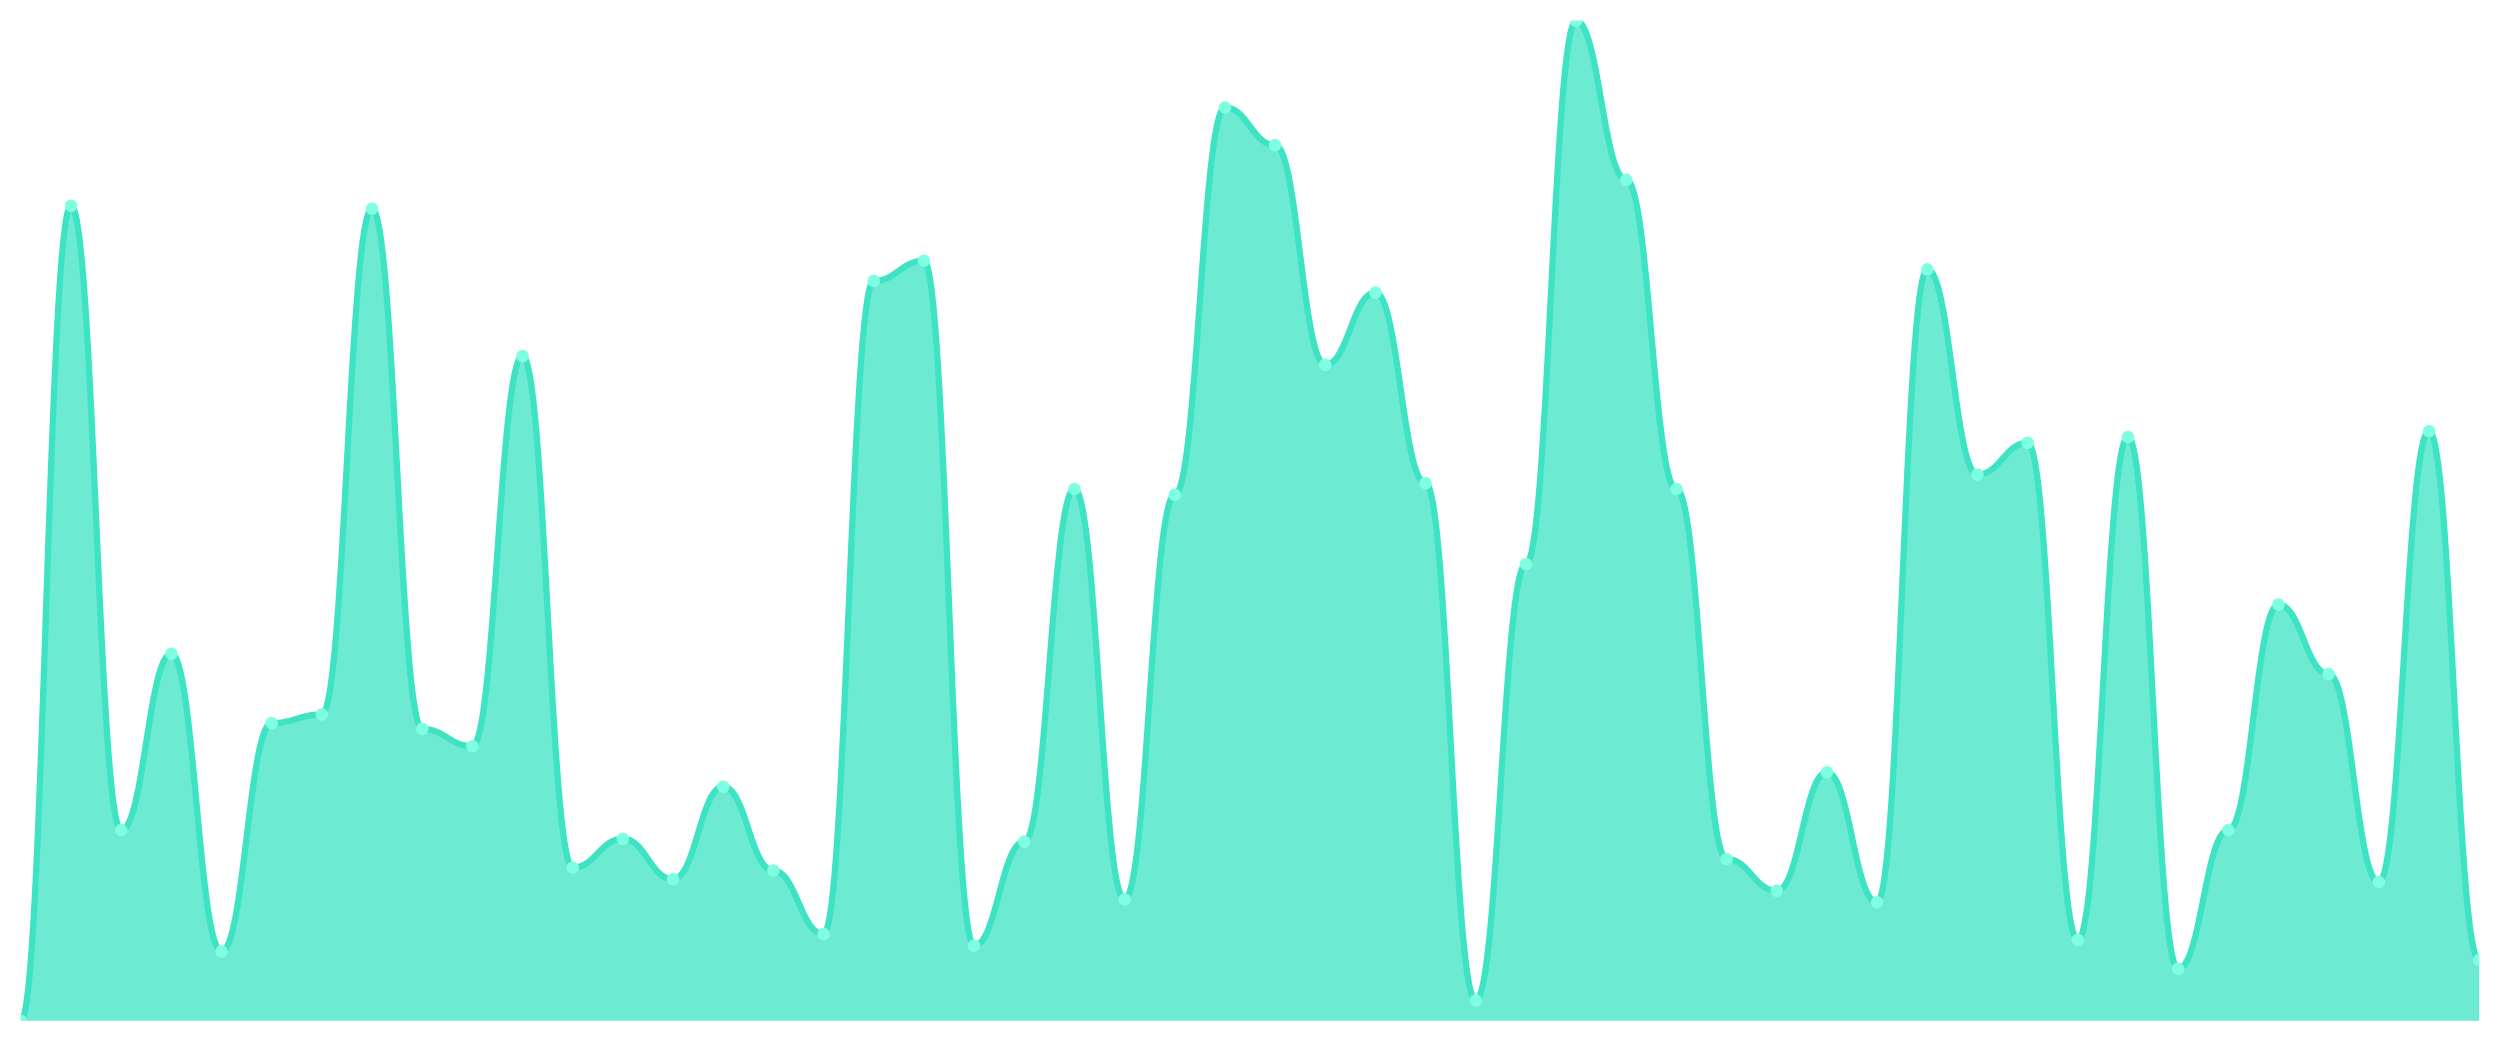
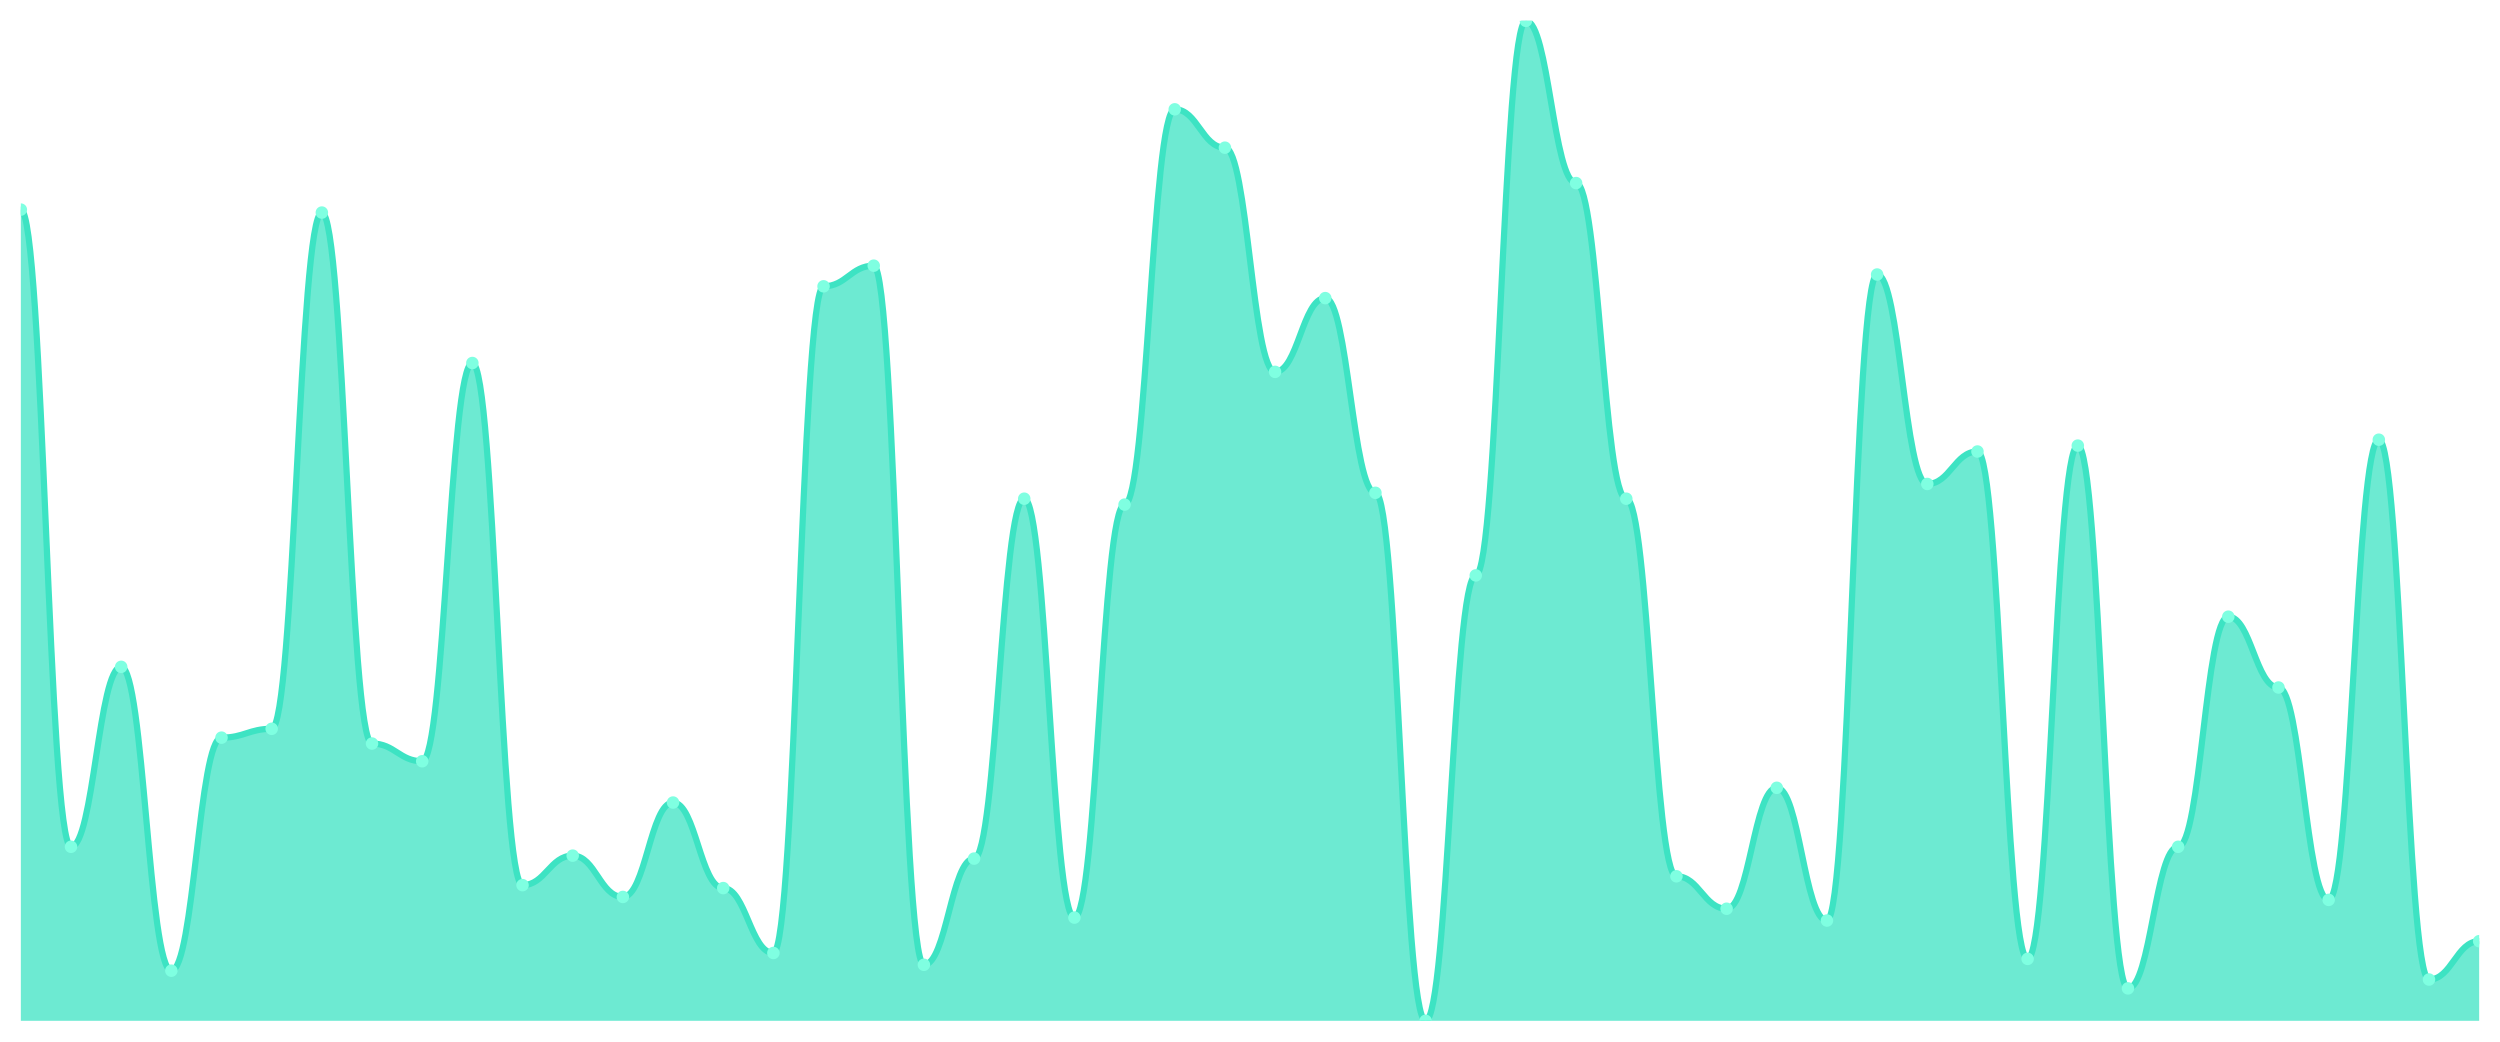
<svg xmlns="http://www.w3.org/2000/svg" viewBox="0 0 1200 500" width="1200" height="500">
  <defs>
    <clipPath id="c">
      <rect x="10" y="10" width="1180" height="480" />
    </clipPath>
  </defs>
  <rect width="1200" height="500" fill="none" />
  <g clip-path="url(#c)">
-     <path d="M 10,490 L 10,490 C 20.837,490 23.245,98.786 34.082,98.786 C 44.918,98.786 47.327,398.439 58.163,398.439 C 69,398.439 71.408,313.815 82.245,313.815 C 93.082,313.815 95.49,456.705 106.327,456.705 C 117.163,456.705 119.571,347.11 130.408,347.11 C 141.245,347.11 143.653,342.948 154.49,342.948 C 165.327,342.948 167.735,100.173 178.571,100.173 C 189.408,100.173 191.816,349.884 202.653,349.884 C 213.49,349.884 215.898,358.208 226.735,358.208 C 237.571,358.208 239.98,170.925 250.816,170.925 C 261.653,170.925 264.061,416.474 274.898,416.474 C 285.735,416.474 288.143,402.601 298.98,402.601 C 309.816,402.601 312.224,422.023 323.061,422.023 C 333.898,422.023 336.306,377.63 347.143,377.63 C 357.98,377.63 360.388,417.861 371.224,417.861 C 382.061,417.861 384.469,448.382 395.306,448.382 C 406.143,448.382 408.551,134.855 419.388,134.855 C 430.224,134.855 432.633,125.145 443.469,125.145 C 454.306,125.145 456.714,453.931 467.551,453.931 C 478.388,453.931 480.796,403.988 491.633,403.988 C 502.469,403.988 504.878,234.74 515.714,234.74 C 526.551,234.74 528.959,431.734 539.796,431.734 C 550.633,431.734 553.041,237.514 563.878,237.514 C 574.714,237.514 577.122,51.618 587.959,51.618 C 598.796,51.618 601.204,69.653 612.041,69.653 C 622.878,69.653 625.286,175.087 636.122,175.087 C 646.959,175.087 649.367,140.405 660.204,140.405 C 671.041,140.405 673.449,231.965 684.286,231.965 C 695.122,231.965 697.531,480.289 708.367,480.289 C 719.204,480.289 721.612,270.809 732.449,270.809 C 743.286,270.809 745.694,10 756.531,10 C 767.367,10 769.776,86.301 780.612,86.301 C 791.449,86.301 793.857,234.74 804.694,234.74 C 815.531,234.74 817.939,412.312 828.776,412.312 C 839.612,412.312 842.02,427.572 852.857,427.572 C 863.694,427.572 866.102,370.694 876.939,370.694 C 887.776,370.694 890.184,433.121 901.02,433.121 C 911.857,433.121 914.265,129.306 925.102,129.306 C 935.939,129.306 938.347,227.803 949.184,227.803 C 960.02,227.803 962.429,212.543 973.265,212.543 C 984.102,212.543 986.51,451.156 997.347,451.156 C 1008.184,451.156 1010.592,209.769 1021.429,209.769 C 1032.265,209.769 1034.673,465.029 1045.51,465.029 C 1056.347,465.029 1058.755,398.439 1069.592,398.439 C 1080.429,398.439 1082.837,290.231 1093.673,290.231 C 1104.51,290.231 1106.918,323.526 1117.755,323.526 C 1128.592,323.526 1131,423.41 1141.837,423.41 C 1152.673,423.41 1155.082,206.994 1165.918,206.994 C 1176.755,206.994 1179.163,460.867 1190,460.867 L 1190,490 Z" fill="rgba(61,227,195,0.75)" />
-     <path d="M 10,490 C 20.837,490 23.245,98.786 34.082,98.786 C 44.918,98.786 47.327,398.439 58.163,398.439 C 69,398.439 71.408,313.815 82.245,313.815 C 93.082,313.815 95.49,456.705 106.327,456.705 C 117.163,456.705 119.571,347.11 130.408,347.11 C 141.245,347.11 143.653,342.948 154.49,342.948 C 165.327,342.948 167.735,100.173 178.571,100.173 C 189.408,100.173 191.816,349.884 202.653,349.884 C 213.49,349.884 215.898,358.208 226.735,358.208 C 237.571,358.208 239.98,170.925 250.816,170.925 C 261.653,170.925 264.061,416.474 274.898,416.474 C 285.735,416.474 288.143,402.601 298.98,402.601 C 309.816,402.601 312.224,422.023 323.061,422.023 C 333.898,422.023 336.306,377.63 347.143,377.63 C 357.98,377.63 360.388,417.861 371.224,417.861 C 382.061,417.861 384.469,448.382 395.306,448.382 C 406.143,448.382 408.551,134.855 419.388,134.855 C 430.224,134.855 432.633,125.145 443.469,125.145 C 454.306,125.145 456.714,453.931 467.551,453.931 C 478.388,453.931 480.796,403.988 491.633,403.988 C 502.469,403.988 504.878,234.74 515.714,234.74 C 526.551,234.74 528.959,431.734 539.796,431.734 C 550.633,431.734 553.041,237.514 563.878,237.514 C 574.714,237.514 577.122,51.618 587.959,51.618 C 598.796,51.618 601.204,69.653 612.041,69.653 C 622.878,69.653 625.286,175.087 636.122,175.087 C 646.959,175.087 649.367,140.405 660.204,140.405 C 671.041,140.405 673.449,231.965 684.286,231.965 C 695.122,231.965 697.531,480.289 708.367,480.289 C 719.204,480.289 721.612,270.809 732.449,270.809 C 743.286,270.809 745.694,10 756.531,10 C 767.367,10 769.776,86.301 780.612,86.301 C 791.449,86.301 793.857,234.74 804.694,234.74 C 815.531,234.74 817.939,412.312 828.776,412.312 C 839.612,412.312 842.02,427.572 852.857,427.572 C 863.694,427.572 866.102,370.694 876.939,370.694 C 887.776,370.694 890.184,433.121 901.02,433.121 C 911.857,433.121 914.265,129.306 925.102,129.306 C 935.939,129.306 938.347,227.803 949.184,227.803 C 960.02,227.803 962.429,212.543 973.265,212.543 C 984.102,212.543 986.51,451.156 997.347,451.156 C 1008.184,451.156 1010.592,209.769 1021.429,209.769 C 1032.265,209.769 1034.673,465.029 1045.51,465.029 C 1056.347,465.029 1058.755,398.439 1069.592,398.439 C 1080.429,398.439 1082.837,290.231 1093.673,290.231 C 1104.51,290.231 1106.918,323.526 1117.755,323.526 C 1128.592,323.526 1131,423.41 1141.837,423.41 C 1152.673,423.41 1155.082,206.994 1165.918,206.994 C 1176.755,206.994 1179.163,460.867 1190,460.867" fill="none" stroke="#3de3c3" stroke-width="3" stroke-linecap="round" stroke-linejoin="round" />
-     <circle cx="10" cy="490" r="3" fill="#7fffe1" />
-     <circle cx="34.082" cy="98.786" r="3" fill="#7fffe1" />
-     <circle cx="58.163" cy="398.439" r="3" fill="#7fffe1" />
-     <circle cx="82.245" cy="313.815" r="3" fill="#7fffe1" />
-     <circle cx="106.327" cy="456.705" r="3" fill="#7fffe1" />
-     <circle cx="130.408" cy="347.11" r="3" fill="#7fffe1" />
-     <circle cx="154.49" cy="342.948" r="3" fill="#7fffe1" />
-     <circle cx="178.571" cy="100.173" r="3" fill="#7fffe1" />
-     <circle cx="202.653" cy="349.884" r="3" fill="#7fffe1" />
-     <circle cx="226.735" cy="358.208" r="3" fill="#7fffe1" />
-     <circle cx="250.816" cy="170.925" r="3" fill="#7fffe1" />
-     <circle cx="274.898" cy="416.474" r="3" fill="#7fffe1" />
-     <circle cx="298.98" cy="402.601" r="3" fill="#7fffe1" />
-     <circle cx="323.061" cy="422.023" r="3" fill="#7fffe1" />
-     <circle cx="347.143" cy="377.63" r="3" fill="#7fffe1" />
-     <circle cx="371.224" cy="417.861" r="3" fill="#7fffe1" />
-     <circle cx="395.306" cy="448.382" r="3" fill="#7fffe1" />
-     <circle cx="419.388" cy="134.855" r="3" fill="#7fffe1" />
-     <circle cx="443.469" cy="125.145" r="3" fill="#7fffe1" />
-     <circle cx="467.551" cy="453.931" r="3" fill="#7fffe1" />
-     <circle cx="491.633" cy="403.988" r="3" fill="#7fffe1" />
-     <circle cx="515.714" cy="234.74" r="3" fill="#7fffe1" />
-     <circle cx="539.796" cy="431.734" r="3" fill="#7fffe1" />
-     <circle cx="563.878" cy="237.514" r="3" fill="#7fffe1" />
-     <circle cx="587.959" cy="51.618" r="3" fill="#7fffe1" />
-     <circle cx="612.041" cy="69.653" r="3" fill="#7fffe1" />
-     <circle cx="636.122" cy="175.087" r="3" fill="#7fffe1" />
-     <circle cx="660.204" cy="140.405" r="3" fill="#7fffe1" />
-     <circle cx="684.286" cy="231.965" r="3" fill="#7fffe1" />
-     <circle cx="708.367" cy="480.289" r="3" fill="#7fffe1" />
-     <circle cx="732.449" cy="270.809" r="3" fill="#7fffe1" />
-     <circle cx="756.531" cy="10" r="3" fill="#7fffe1" />
-     <circle cx="780.612" cy="86.301" r="3" fill="#7fffe1" />
-     <circle cx="804.694" cy="234.74" r="3" fill="#7fffe1" />
-     <circle cx="828.776" cy="412.312" r="3" fill="#7fffe1" />
-     <circle cx="852.857" cy="427.572" r="3" fill="#7fffe1" />
-     <circle cx="876.939" cy="370.694" r="3" fill="#7fffe1" />
-     <circle cx="901.02" cy="433.121" r="3" fill="#7fffe1" />
-     <circle cx="925.102" cy="129.306" r="3" fill="#7fffe1" />
-     <circle cx="949.184" cy="227.803" r="3" fill="#7fffe1" />
-     <circle cx="973.265" cy="212.543" r="3" fill="#7fffe1" />
-     <circle cx="997.347" cy="451.156" r="3" fill="#7fffe1" />
-     <circle cx="1021.429" cy="209.769" r="3" fill="#7fffe1" />
-     <circle cx="1045.51" cy="465.029" r="3" fill="#7fffe1" />
-     <circle cx="1069.592" cy="398.439" r="3" fill="#7fffe1" />
-     <circle cx="1093.673" cy="290.231" r="3" fill="#7fffe1" />
-     <circle cx="1117.755" cy="323.526" r="3" fill="#7fffe1" />
-     <circle cx="1141.837" cy="423.41" r="3" fill="#7fffe1" />
-     <circle cx="1165.918" cy="206.994" r="3" fill="#7fffe1" />
-     <circle cx="1190" cy="460.867" r="3" fill="#7fffe1" />
+     <path d="M 10,490 L 10,100.619 C 20.837,100.619 23.245,406.46 34.082,406.46 C 44.918,406.46 47.327,320.088 58.163,320.088 C 69,320.088 71.408,465.929 82.245,465.929 C 93.082,465.929 95.49,354.071 106.327,354.071 C 117.163,354.071 119.571,349.823 130.408,349.823 C 141.245,349.823 143.653,102.035 154.49,102.035 C 165.327,102.035 167.735,356.903 178.571,356.903 C 189.408,356.903 191.816,365.398 202.653,365.398 C 213.49,365.398 215.898,174.248 226.735,174.248 C 237.571,174.248 239.98,424.867 250.816,424.867 C 261.653,424.867 264.061,410.708 274.898,410.708 C 285.735,410.708 288.143,430.531 298.98,430.531 C 309.816,430.531 312.224,385.221 323.061,385.221 C 333.898,385.221 336.306,426.283 347.143,426.283 C 357.98,426.283 360.388,457.434 371.224,457.434 C 382.061,457.434 384.469,137.434 395.306,137.434 C 406.143,137.434 408.551,127.522 419.388,127.522 C 430.224,127.522 432.633,463.097 443.469,463.097 C 454.306,463.097 456.714,412.124 467.551,412.124 C 478.388,412.124 480.796,239.381 491.633,239.381 C 502.469,239.381 504.878,440.442 515.714,440.442 C 526.551,440.442 528.959,242.212 539.796,242.212 C 550.633,242.212 553.041,52.478 563.878,52.478 C 574.714,52.478 577.122,70.885 587.959,70.885 C 598.796,70.885 601.204,178.496 612.041,178.496 C 622.878,178.496 625.286,143.097 636.122,143.097 C 646.959,143.097 649.367,236.549 660.204,236.549 C 671.041,236.549 673.449,490 684.286,490 C 695.122,490 697.531,276.195 708.367,276.195 C 719.204,276.195 721.612,10 732.449,10 C 743.286,10 745.694,87.876 756.531,87.876 C 767.367,87.876 769.776,239.381 780.612,239.381 C 791.449,239.381 793.857,420.619 804.694,420.619 C 815.531,420.619 817.939,436.195 828.776,436.195 C 839.612,436.195 842.02,378.142 852.857,378.142 C 863.694,378.142 866.102,441.858 876.939,441.858 C 887.776,441.858 890.184,131.77 901.02,131.77 C 911.857,131.77 914.265,232.301 925.102,232.301 C 935.939,232.301 938.347,216.726 949.184,216.726 C 960.02,216.726 962.429,460.265 973.265,460.265 C 984.102,460.265 986.51,213.894 997.347,213.894 C 1008.184,213.894 1010.592,474.425 1021.429,474.425 C 1032.265,474.425 1034.673,406.46 1045.51,406.46 C 1056.347,406.46 1058.755,296.018 1069.592,296.018 C 1080.429,296.018 1082.837,330 1093.673,330 C 1104.51,330 1106.918,431.947 1117.755,431.947 C 1128.592,431.947 1131,211.062 1141.837,211.062 C 1152.673,211.062 1155.082,470.177 1165.918,470.177 C 1176.755,470.177 1179.163,451.77 1190,451.77 L 1190,490 Z" fill="rgba(61,227,195,0.75)" />
+     <path d="M 10,100.619 C 20.837,100.619 23.245,406.46 34.082,406.46 C 44.918,406.46 47.327,320.088 58.163,320.088 C 69,320.088 71.408,465.929 82.245,465.929 C 93.082,465.929 95.49,354.071 106.327,354.071 C 117.163,354.071 119.571,349.823 130.408,349.823 C 141.245,349.823 143.653,102.035 154.49,102.035 C 165.327,102.035 167.735,356.903 178.571,356.903 C 189.408,356.903 191.816,365.398 202.653,365.398 C 213.49,365.398 215.898,174.248 226.735,174.248 C 237.571,174.248 239.98,424.867 250.816,424.867 C 261.653,424.867 264.061,410.708 274.898,410.708 C 285.735,410.708 288.143,430.531 298.98,430.531 C 309.816,430.531 312.224,385.221 323.061,385.221 C 333.898,385.221 336.306,426.283 347.143,426.283 C 357.98,426.283 360.388,457.434 371.224,457.434 C 382.061,457.434 384.469,137.434 395.306,137.434 C 406.143,137.434 408.551,127.522 419.388,127.522 C 430.224,127.522 432.633,463.097 443.469,463.097 C 454.306,463.097 456.714,412.124 467.551,412.124 C 478.388,412.124 480.796,239.381 491.633,239.381 C 502.469,239.381 504.878,440.442 515.714,440.442 C 526.551,440.442 528.959,242.212 539.796,242.212 C 550.633,242.212 553.041,52.478 563.878,52.478 C 574.714,52.478 577.122,70.885 587.959,70.885 C 598.796,70.885 601.204,178.496 612.041,178.496 C 622.878,178.496 625.286,143.097 636.122,143.097 C 646.959,143.097 649.367,236.549 660.204,236.549 C 671.041,236.549 673.449,490 684.286,490 C 695.122,490 697.531,276.195 708.367,276.195 C 719.204,276.195 721.612,10 732.449,10 C 743.286,10 745.694,87.876 756.531,87.876 C 767.367,87.876 769.776,239.381 780.612,239.381 C 791.449,239.381 793.857,420.619 804.694,420.619 C 815.531,420.619 817.939,436.195 828.776,436.195 C 839.612,436.195 842.02,378.142 852.857,378.142 C 863.694,378.142 866.102,441.858 876.939,441.858 C 887.776,441.858 890.184,131.77 901.02,131.77 C 911.857,131.77 914.265,232.301 925.102,232.301 C 935.939,232.301 938.347,216.726 949.184,216.726 C 960.02,216.726 962.429,460.265 973.265,460.265 C 984.102,460.265 986.51,213.894 997.347,213.894 C 1008.184,213.894 1010.592,474.425 1021.429,474.425 C 1032.265,474.425 1034.673,406.46 1045.51,406.46 C 1056.347,406.46 1058.755,296.018 1069.592,296.018 C 1080.429,296.018 1082.837,330 1093.673,330 C 1104.51,330 1106.918,431.947 1117.755,431.947 C 1128.592,431.947 1131,211.062 1141.837,211.062 C 1152.673,211.062 1155.082,470.177 1165.918,470.177 C 1176.755,470.177 1179.163,451.77 1190,451.77" fill="none" stroke="#3de3c3" stroke-width="3" stroke-linecap="round" stroke-linejoin="round" />
+     <circle cx="10" cy="100.619" r="3" fill="#7fffe1" />
+     <circle cx="34.082" cy="406.46" r="3" fill="#7fffe1" />
+     <circle cx="58.163" cy="320.088" r="3" fill="#7fffe1" />
+     <circle cx="82.245" cy="465.929" r="3" fill="#7fffe1" />
+     <circle cx="106.327" cy="354.071" r="3" fill="#7fffe1" />
+     <circle cx="130.408" cy="349.823" r="3" fill="#7fffe1" />
+     <circle cx="154.49" cy="102.035" r="3" fill="#7fffe1" />
+     <circle cx="178.571" cy="356.903" r="3" fill="#7fffe1" />
+     <circle cx="202.653" cy="365.398" r="3" fill="#7fffe1" />
+     <circle cx="226.735" cy="174.248" r="3" fill="#7fffe1" />
+     <circle cx="250.816" cy="424.867" r="3" fill="#7fffe1" />
+     <circle cx="274.898" cy="410.708" r="3" fill="#7fffe1" />
+     <circle cx="298.98" cy="430.531" r="3" fill="#7fffe1" />
+     <circle cx="323.061" cy="385.221" r="3" fill="#7fffe1" />
+     <circle cx="347.143" cy="426.283" r="3" fill="#7fffe1" />
+     <circle cx="371.224" cy="457.434" r="3" fill="#7fffe1" />
+     <circle cx="395.306" cy="137.434" r="3" fill="#7fffe1" />
+     <circle cx="419.388" cy="127.522" r="3" fill="#7fffe1" />
+     <circle cx="443.469" cy="463.097" r="3" fill="#7fffe1" />
+     <circle cx="467.551" cy="412.124" r="3" fill="#7fffe1" />
+     <circle cx="491.633" cy="239.381" r="3" fill="#7fffe1" />
+     <circle cx="515.714" cy="440.442" r="3" fill="#7fffe1" />
+     <circle cx="539.796" cy="242.212" r="3" fill="#7fffe1" />
+     <circle cx="563.878" cy="52.478" r="3" fill="#7fffe1" />
+     <circle cx="587.959" cy="70.885" r="3" fill="#7fffe1" />
+     <circle cx="612.041" cy="178.496" r="3" fill="#7fffe1" />
+     <circle cx="636.122" cy="143.097" r="3" fill="#7fffe1" />
+     <circle cx="660.204" cy="236.549" r="3" fill="#7fffe1" />
+     <circle cx="684.286" cy="490" r="3" fill="#7fffe1" />
+     <circle cx="708.367" cy="276.195" r="3" fill="#7fffe1" />
+     <circle cx="732.449" cy="10" r="3" fill="#7fffe1" />
+     <circle cx="756.531" cy="87.876" r="3" fill="#7fffe1" />
+     <circle cx="780.612" cy="239.381" r="3" fill="#7fffe1" />
+     <circle cx="804.694" cy="420.619" r="3" fill="#7fffe1" />
+     <circle cx="828.776" cy="436.195" r="3" fill="#7fffe1" />
+     <circle cx="852.857" cy="378.142" r="3" fill="#7fffe1" />
+     <circle cx="876.939" cy="441.858" r="3" fill="#7fffe1" />
+     <circle cx="901.02" cy="131.77" r="3" fill="#7fffe1" />
+     <circle cx="925.102" cy="232.301" r="3" fill="#7fffe1" />
+     <circle cx="949.184" cy="216.726" r="3" fill="#7fffe1" />
+     <circle cx="973.265" cy="460.265" r="3" fill="#7fffe1" />
+     <circle cx="997.347" cy="213.894" r="3" fill="#7fffe1" />
+     <circle cx="1021.429" cy="474.425" r="3" fill="#7fffe1" />
+     <circle cx="1045.51" cy="406.46" r="3" fill="#7fffe1" />
+     <circle cx="1069.592" cy="296.018" r="3" fill="#7fffe1" />
+     <circle cx="1093.673" cy="330" r="3" fill="#7fffe1" />
+     <circle cx="1117.755" cy="431.947" r="3" fill="#7fffe1" />
+     <circle cx="1141.837" cy="211.062" r="3" fill="#7fffe1" />
+     <circle cx="1165.918" cy="470.177" r="3" fill="#7fffe1" />
+     <circle cx="1190" cy="451.77" r="3" fill="#7fffe1" />
  </g>
</svg>
